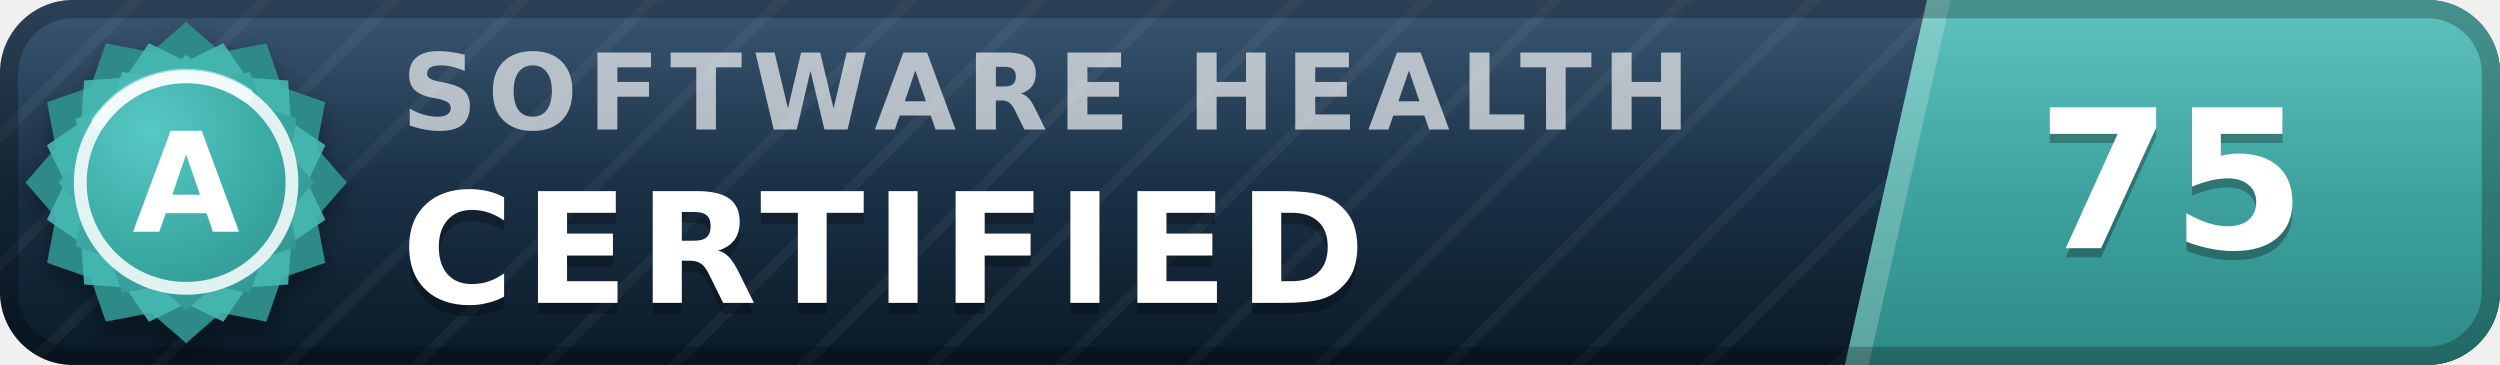
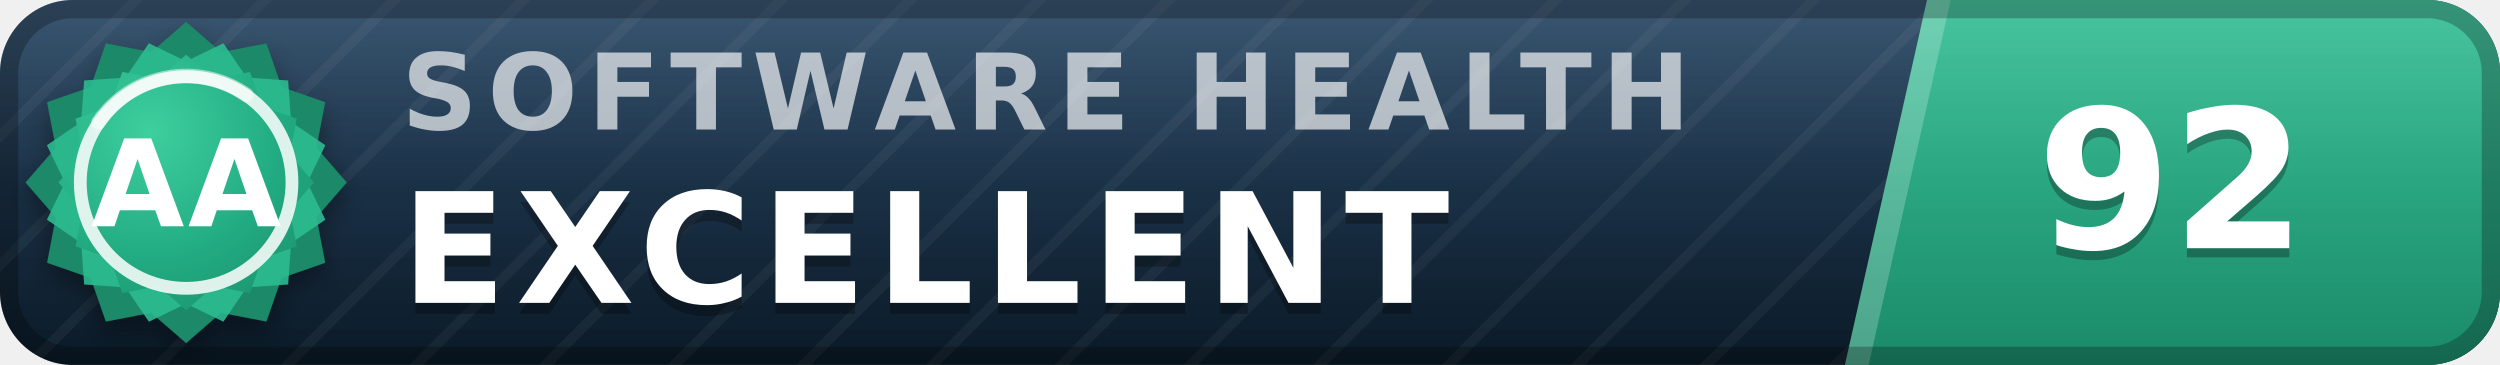
- <svg xmlns="http://www.w3.org/2000/svg" width="137" height="20" viewBox="0 0 137 20" role="img" aria-label="inspect.software software health index 75 of 100, certified (grade A)" font-family="Verdana,DejaVu Sans,Geneva,sans-serif">
+ <svg xmlns="http://www.w3.org/2000/svg" width="137" height="20" viewBox="0 0 137 20" role="img" aria-label="inspect.software software health index 92 of 100, excellent (grade AA)" font-family="Verdana,DejaVu Sans,Geneva,sans-serif">
  <defs>
    <linearGradient id="plate" x1="0" y1="0" x2="0" y2="1">
      <stop offset="0" stop-color="#1d3d5c" />
      <stop offset="1" stop-color="#0a1926" />
    </linearGradient>
    <linearGradient id="endplate" x1="0" y1="0" x2="0" y2="1">
-       <stop offset="0" stop-color="#46b8b3" />
-       <stop offset="1" stop-color="#2d8a86" />
+       <stop offset="0" stop-color="#2cbc90" />
+       <stop offset="1" stop-color="#1a8a68" />
    </linearGradient>
    <linearGradient id="gloss" x1="0" y1="0" x2="0" y2="1">
      <stop offset="0" stop-color="#fff" stop-opacity=".13" />
      <stop offset=".5" stop-color="#fff" stop-opacity=".03" />
      <stop offset="1" stop-color="#fff" stop-opacity="0" />
    </linearGradient>
    <pattern id="guilloche" width="5" height="5" patternUnits="userSpaceOnUse" patternTransform="rotate(45)">
      <line x1="0" y1="0" x2="0" y2="5" stroke="#fff" stroke-opacity=".045" stroke-width="1.1" />
    </pattern>
    <clipPath id="rounded">
      <rect width="137" height="20" rx="4" />
    </clipPath>
    <radialGradient id="sealFace" cx=".36" cy=".3" r=".95">
-       <stop offset="0" stop-color="#57c9c4" />
-       <stop offset=".55" stop-color="#38a6a1" />
-       <stop offset="1" stop-color="#2d8a86" />
+       <stop offset="0" stop-color="#3ecf9e" />
+       <stop offset=".55" stop-color="#21aa81" />
+       <stop offset="1" stop-color="#1a8a68" />
    </radialGradient>
    <filter id="sealShadow" x="-40%" y="-40%" width="180%" height="180%">
      <feDropShadow dx="0" dy="0.7" stdDeviation="0.7" flood-color="#000" flood-opacity="0.38" />
    </filter>
  </defs>
  <g clip-path="url(#rounded)">
    <rect width="137" height="20" fill="url(#plate)" />
    <rect width="137" height="20" fill="url(#guilloche)" />
    <polygon points="105.6,0 137,0 137,20 101.1,20" fill="url(#endplate)" />
    <polygon points="105.6,0 106.9,0 102.4,20 101.1,20" fill="#fff" fill-opacity=".22" />
    <text x="22.0" y="7.1" font-size="5.8" letter-spacing="0.55" fill="#fff" fill-opacity=".66" font-weight="bold" textLength="76.3" lengthAdjust="spacing">SOFTWARE HEALTH</text>
-     <text x="22.0" y="17.2" font-size="8.4" fill="#000" fill-opacity=".3" font-weight="bold" letter-spacing="0.55" textLength="57.7" lengthAdjust="spacing">CERTIFIED</text>
-     <text x="22.0" y="16.6" font-size="8.4" fill="#fff" font-weight="bold" letter-spacing="0.55" textLength="57.7" lengthAdjust="spacing">CERTIFIED</text>
-     <text x="119.0" y="14.1" font-size="10.6" fill="#000" fill-opacity=".3" font-weight="bold" text-anchor="middle">75</text>
-     <text x="119.0" y="13.6" font-size="10.6" fill="#fff" font-weight="bold" text-anchor="middle">75</text>
+     <text x="22.0" y="17.2" font-size="8.4" fill="#000" fill-opacity=".3" font-weight="bold" letter-spacing="0.55" textLength="65.1" lengthAdjust="spacing">EXCELLENT</text>
+     <text x="22.0" y="16.6" font-size="8.4" fill="#fff" font-weight="bold" letter-spacing="0.55" textLength="65.1" lengthAdjust="spacing">EXCELLENT</text>
+     <text x="119.0" y="14.1" font-size="10.6" fill="#000" fill-opacity=".3" font-weight="bold" text-anchor="middle">92</text>
+     <text x="119.0" y="13.6" font-size="10.6" fill="#fff" font-weight="bold" text-anchor="middle">92</text>
    <rect width="137" height="20" fill="url(#gloss)" />
  </g>
  <rect x=".5" y=".5" width="136" height="19" rx="3.5" fill="none" stroke="#000" stroke-opacity=".25" />
  <g filter="url(#sealShadow)">
-     <path d="M10.20 1.20 L12.11 2.86 L14.60 2.38 L15.43 4.77 L17.82 5.60 L17.34 8.09 L19.00 10.00 L17.34 11.91 L17.82 14.40 L15.43 15.23 L14.60 17.62 L12.11 17.14 L10.20 18.80 L8.29 17.14 L5.80 17.62 L4.97 15.23 L2.58 14.40 L3.06 11.91 L1.40 10.00 L3.06 8.09 L2.58 5.60 L4.97 4.77 L5.80 2.38 L8.29 2.86 L10.20 1.20 Z" fill="#2d8a86" />
+     <path d="M10.20 1.20 L12.11 2.86 L14.60 2.38 L15.43 4.77 L17.82 5.60 L17.34 8.09 L19.00 10.00 L17.34 11.91 L17.82 14.40 L15.43 15.23 L14.60 17.62 L12.11 17.14 L10.20 18.80 L8.29 17.14 L5.80 17.62 L4.97 15.23 L2.58 14.40 L3.06 11.91 L1.40 10.00 L3.06 8.09 L2.58 5.60 L4.97 4.77 L5.80 2.38 L8.29 2.86 L10.20 1.20 Z" fill="#1a8a68" />
  </g>
-   <path d="M12.24 2.37 L13.52 4.25 L15.79 4.41 L15.95 6.68 L17.83 7.96 L16.84 10.00 L17.83 12.04 L15.95 13.32 L15.79 15.59 L13.52 15.75 L12.24 17.63 L10.20 16.64 L8.16 17.63 L6.88 15.75 L4.61 15.59 L4.45 13.32 L2.57 12.04 L3.56 10.00 L2.57 7.96 L4.45 6.68 L4.61 4.41 L6.88 4.25 L8.16 2.37 L10.20 3.36 L12.24 2.37 Z" fill="#46b8b3" fill-opacity=".9" />
+   <path d="M12.24 2.37 L13.52 4.25 L15.79 4.41 L15.95 6.68 L17.83 7.96 L16.84 10.00 L17.83 12.04 L15.95 13.32 L15.79 15.59 L13.52 15.75 L12.24 17.63 L10.20 16.64 L8.16 17.63 L6.88 15.75 L4.61 15.59 L4.45 13.32 L2.57 12.04 L3.56 10.00 L2.57 7.96 L4.45 6.68 L4.61 4.41 L6.88 4.25 L8.16 2.37 L10.20 3.36 L12.24 2.37 Z" fill="#2cbc90" fill-opacity=".9" />
  <path d="M10.20 3.00 L11.72 4.32 L13.70 3.94 L14.36 5.84 L16.26 6.50 L15.88 8.48 L17.20 10.00 L15.88 11.52 L16.26 13.50 L14.36 14.16 L13.70 16.06 L11.72 15.68 L10.20 17.00 L8.68 15.68 L6.70 16.06 L6.04 14.16 L4.14 13.50 L4.52 11.52 L3.20 10.00 L4.52 8.48 L4.14 6.50 L6.04 5.84 L6.70 3.94 L8.68 4.32 L10.20 3.00 Z" fill="url(#sealFace)" />
  <circle cx="10.2" cy="10.0" r="5.8" fill="none" stroke="#fff" stroke-opacity=".85" stroke-width=".7" />
  <path d="M5.4 6.7 A5.8 5.8 0 0 1 13.5 5.2" stroke="#fff" stroke-opacity=".5" stroke-width=".8" fill="none" stroke-linecap="round" />
-   <text x="10.2" y="12.7" font-size="7.6" fill="#fff" font-weight="bold" text-anchor="middle" letter-spacing=".2">A</text>
+   <text x="10.2" y="12.4" font-size="6.6" fill="#fff" font-weight="bold" text-anchor="middle" letter-spacing=".2">AA</text>
</svg>
